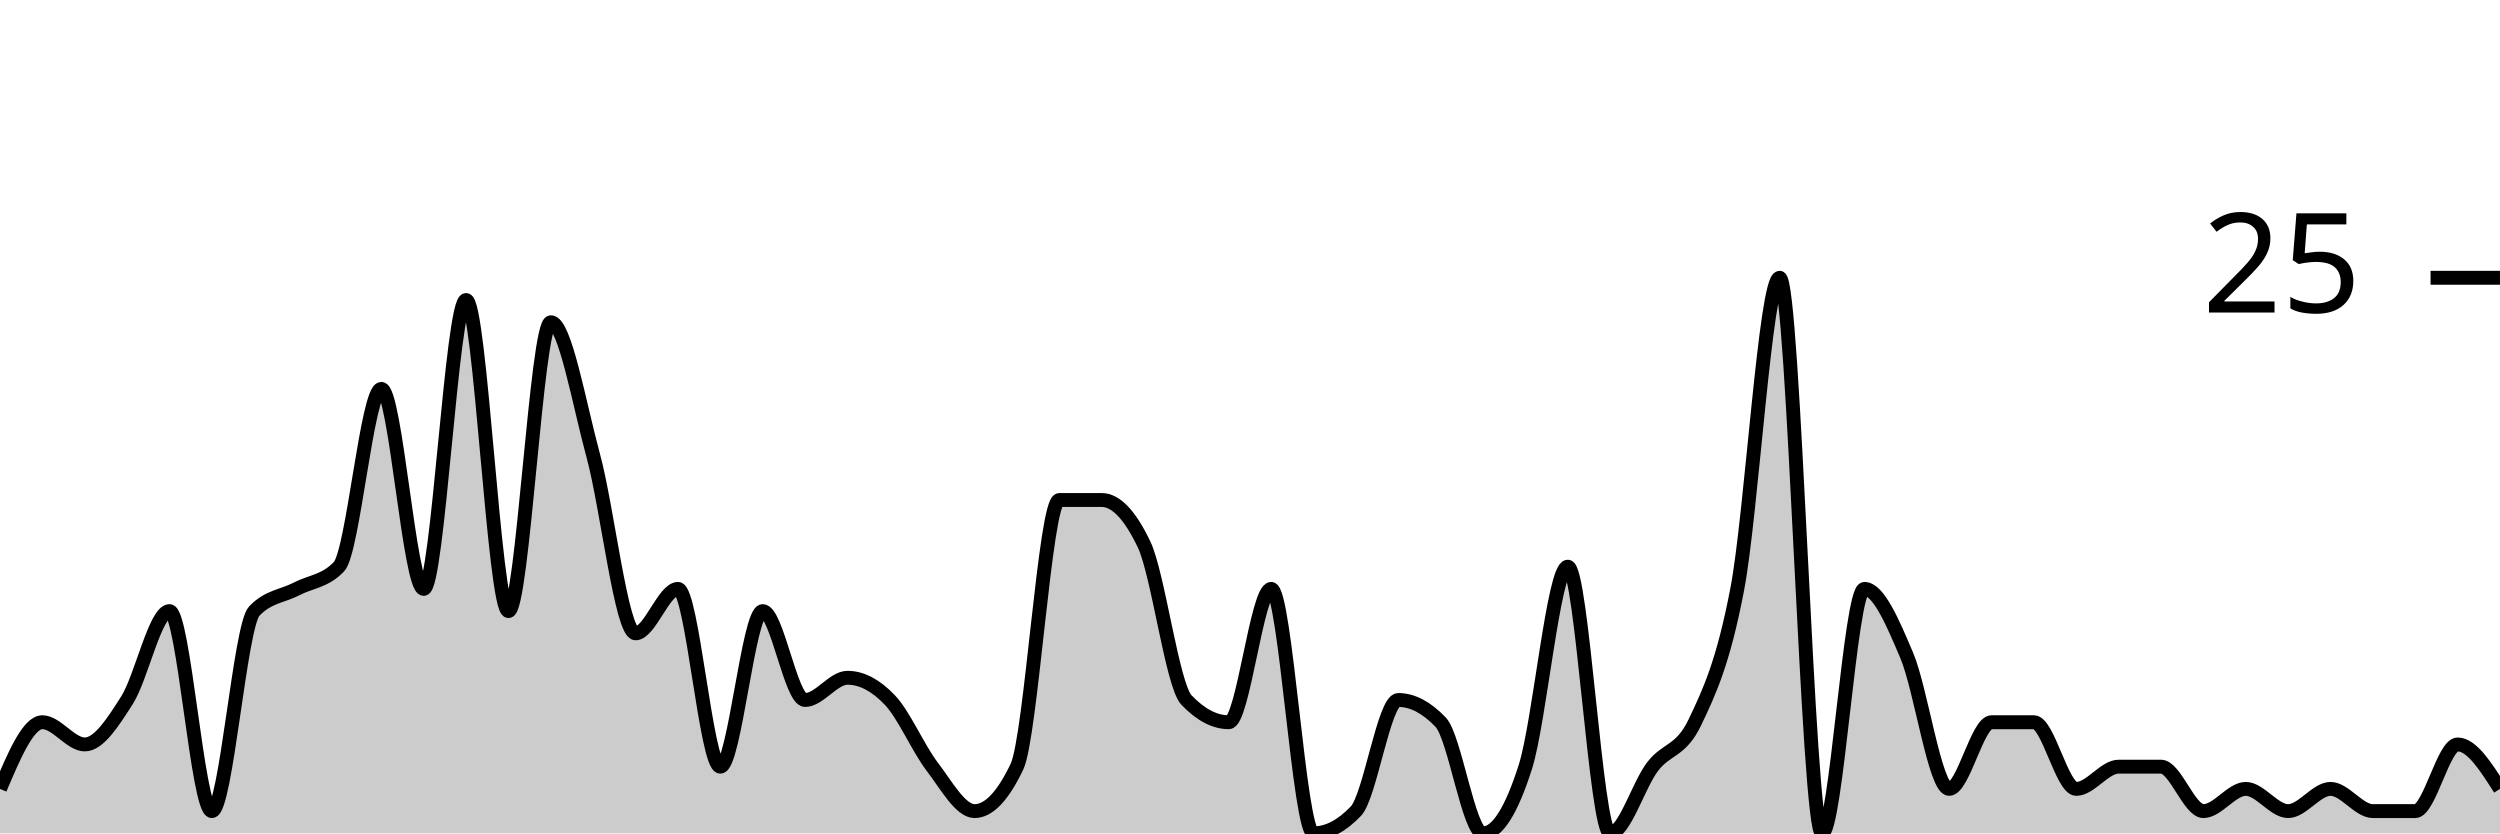
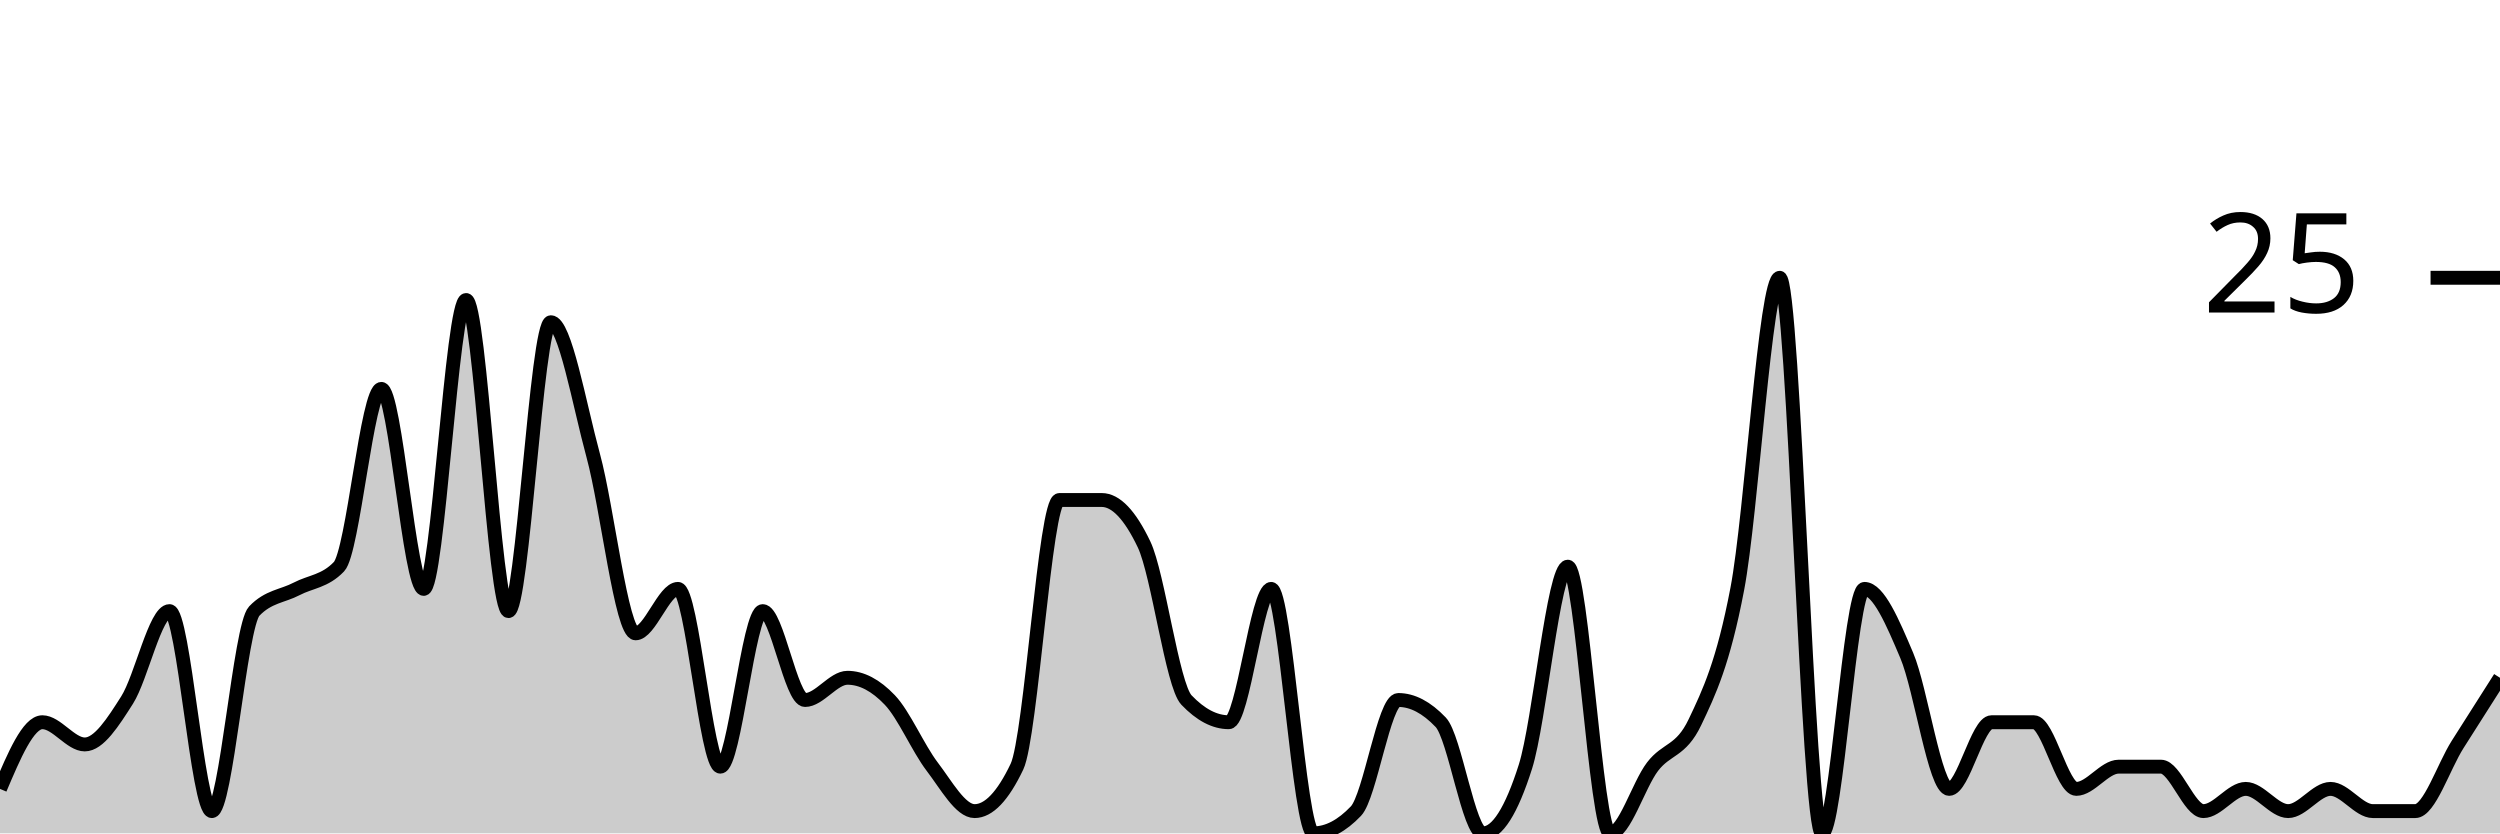
<svg xmlns="http://www.w3.org/2000/svg" viewBox="0 0 180 60">
  <g transform="translate(0,20)">
-     <path class="area" fill="rgba(0, 0, 0, 0.2)" d="M0,36.8C1.017,34.4,2.034,32,3.051,32C4.068,32,5.085,33.6,6.102,33.6C7.119,33.6,8.136,32,9.153,30.4C10.169,28.8,11.186,24,12.203,24C13.22,24,14.237,38.4,15.254,38.4C16.271,38.4,17.288,25.067,18.305,24C19.322,22.933,20.339,22.933,21.356,22.4C22.373,21.867,23.39,21.867,24.407,20.8C25.424,19.733,26.441,8,27.458,8C28.475,8,29.492,22.4,30.508,22.4C31.525,22.4,32.542,1.6,33.559,1.6C34.576,1.6,35.593,24,36.61,24C37.627,24,38.644,3.2,39.661,3.2C40.678,3.2,41.695,9.067,42.712,12.8C43.729,16.533,44.746,25.6,45.763,25.6C46.78,25.6,47.797,22.4,48.814,22.4C49.831,22.4,50.847,35.2,51.864,35.2C52.881,35.2,53.898,24,54.915,24C55.932,24,56.949,30.4,57.966,30.4C58.983,30.4,60,28.8,61.017,28.8C62.034,28.8,63.051,29.333,64.068,30.4C65.085,31.467,66.102,33.867,67.119,35.2C68.136,36.533,69.153,38.4,70.169,38.4C71.186,38.4,72.203,37.333,73.22,35.2C74.237,33.067,75.254,16,76.271,16C77.288,16,78.305,16,79.322,16C80.339,16,81.356,17.067,82.373,19.2C83.39,21.333,84.407,29.333,85.424,30.4C86.441,31.467,87.458,32,88.475,32C89.492,32,90.508,22.4,91.525,22.4C92.542,22.4,93.559,40,94.576,40C95.593,40,96.61,39.467,97.627,38.4C98.644,37.333,99.661,30.4,100.678,30.4C101.695,30.4,102.712,30.933,103.729,32C104.746,33.067,105.763,40,106.78,40C107.797,40,108.814,38.4,109.831,35.2C110.847,32,111.864,20.8,112.881,20.8C113.898,20.8,114.915,40,115.932,40C116.949,40,117.966,36.533,118.983,35.2C120,33.867,121.017,34.133,122.034,32C123.051,29.867,124.068,27.733,125.085,22.4C126.102,17.067,127.119,0,128.136,0C129.153,0,130.169,40,131.186,40C132.203,40,133.22,22.4,134.237,22.4C135.254,22.4,136.271,24.8,137.288,27.2C138.305,29.6,139.322,36.8,140.339,36.8C141.356,36.8,142.373,32,143.39,32C144.407,32,145.424,32,146.441,32C147.458,32,148.475,36.8,149.492,36.8C150.508,36.8,151.525,35.2,152.542,35.2C153.559,35.2,154.576,35.2,155.593,35.2C156.61,35.2,157.627,38.4,158.644,38.4C159.661,38.4,160.678,36.8,161.695,36.8C162.712,36.8,163.729,38.4,164.746,38.4C165.763,38.4,166.78,36.8,167.797,36.8C168.814,36.8,169.831,38.4,170.847,38.4C171.864,38.4,172.881,38.4,173.898,38.4C174.915,38.4,175.932,33.6,176.949,33.6C177.966,33.6,178.983,35.2,180,36.8L180,40C178.983,40,177.966,40,176.949,40C175.932,40,174.915,40,173.898,40C172.881,40,171.864,40,170.847,40C169.831,40,168.814,40,167.797,40C166.78,40,165.763,40,164.746,40C163.729,40,162.712,40,161.695,40C160.678,40,159.661,40,158.644,40C157.627,40,156.61,40,155.593,40C154.576,40,153.559,40,152.542,40C151.525,40,150.508,40,149.492,40C148.475,40,147.458,40,146.441,40C145.424,40,144.407,40,143.39,40C142.373,40,141.356,40,140.339,40C139.322,40,138.305,40,137.288,40C136.271,40,135.254,40,134.237,40C133.22,40,132.203,40,131.186,40C130.169,40,129.153,40,128.136,40C127.119,40,126.102,40,125.085,40C124.068,40,123.051,40,122.034,40C121.017,40,120,40,118.983,40C117.966,40,116.949,40,115.932,40C114.915,40,113.898,40,112.881,40C111.864,40,110.847,40,109.831,40C108.814,40,107.797,40,106.78,40C105.763,40,104.746,40,103.729,40C102.712,40,101.695,40,100.678,40C99.661,40,98.644,40,97.627,40C96.61,40,95.593,40,94.576,40C93.559,40,92.542,40,91.525,40C90.508,40,89.492,40,88.475,40C87.458,40,86.441,40,85.424,40C84.407,40,83.39,40,82.373,40C81.356,40,80.339,40,79.322,40C78.305,40,77.288,40,76.271,40C75.254,40,74.237,40,73.22,40C72.203,40,71.186,40,70.169,40C69.153,40,68.136,40,67.119,40C66.102,40,65.085,40,64.068,40C63.051,40,62.034,40,61.017,40C60,40,58.983,40,57.966,40C56.949,40,55.932,40,54.915,40C53.898,40,52.881,40,51.864,40C50.847,40,49.831,40,48.814,40C47.797,40,46.78,40,45.763,40C44.746,40,43.729,40,42.712,40C41.695,40,40.678,40,39.661,40C38.644,40,37.627,40,36.61,40C35.593,40,34.576,40,33.559,40C32.542,40,31.525,40,30.508,40C29.492,40,28.475,40,27.458,40C26.441,40,25.424,40,24.407,40C23.39,40,22.373,40,21.356,40C20.339,40,19.322,40,18.305,40C17.288,40,16.271,40,15.254,40C14.237,40,13.22,40,12.203,40C11.186,40,10.169,40,9.153,40C8.136,40,7.119,40,6.102,40C5.085,40,4.068,40,3.051,40C2.034,40,1.017,40,0,40Z" />
-     <path class="line" stroke="black" fill="none" d="M0,36.8C1.017,34.4,2.034,32,3.051,32C4.068,32,5.085,33.6,6.102,33.6C7.119,33.6,8.136,32,9.153,30.4C10.169,28.8,11.186,24,12.203,24C13.22,24,14.237,38.4,15.254,38.4C16.271,38.4,17.288,25.067,18.305,24C19.322,22.933,20.339,22.933,21.356,22.4C22.373,21.867,23.39,21.867,24.407,20.8C25.424,19.733,26.441,8,27.458,8C28.475,8,29.492,22.4,30.508,22.4C31.525,22.4,32.542,1.6,33.559,1.6C34.576,1.6,35.593,24,36.61,24C37.627,24,38.644,3.2,39.661,3.2C40.678,3.2,41.695,9.067,42.712,12.8C43.729,16.533,44.746,25.6,45.763,25.6C46.78,25.6,47.797,22.4,48.814,22.4C49.831,22.4,50.847,35.2,51.864,35.2C52.881,35.2,53.898,24,54.915,24C55.932,24,56.949,30.4,57.966,30.4C58.983,30.4,60,28.8,61.017,28.8C62.034,28.8,63.051,29.333,64.068,30.4C65.085,31.467,66.102,33.867,67.119,35.2C68.136,36.533,69.153,38.4,70.169,38.4C71.186,38.4,72.203,37.333,73.22,35.2C74.237,33.067,75.254,16,76.271,16C77.288,16,78.305,16,79.322,16C80.339,16,81.356,17.067,82.373,19.2C83.39,21.333,84.407,29.333,85.424,30.4C86.441,31.467,87.458,32,88.475,32C89.492,32,90.508,22.4,91.525,22.4C92.542,22.4,93.559,40,94.576,40C95.593,40,96.61,39.467,97.627,38.4C98.644,37.333,99.661,30.4,100.678,30.4C101.695,30.4,102.712,30.933,103.729,32C104.746,33.067,105.763,40,106.78,40C107.797,40,108.814,38.4,109.831,35.2C110.847,32,111.864,20.8,112.881,20.8C113.898,20.8,114.915,40,115.932,40C116.949,40,117.966,36.533,118.983,35.2C120,33.867,121.017,34.133,122.034,32C123.051,29.867,124.068,27.733,125.085,22.4C126.102,17.067,127.119,0,128.136,0C129.153,0,130.169,40,131.186,40C132.203,40,133.22,22.4,134.237,22.4C135.254,22.4,136.271,24.8,137.288,27.2C138.305,29.6,139.322,36.8,140.339,36.8C141.356,36.8,142.373,32,143.39,32C144.407,32,145.424,32,146.441,32C147.458,32,148.475,36.8,149.492,36.8C150.508,36.8,151.525,35.2,152.542,35.2C153.559,35.2,154.576,35.2,155.593,35.2C156.61,35.2,157.627,38.4,158.644,38.4C159.661,38.4,160.678,36.8,161.695,36.8C162.712,36.8,163.729,38.4,164.746,38.4C165.763,38.4,166.78,36.8,167.797,36.8C168.814,36.8,169.831,38.4,170.847,38.4C171.864,38.4,172.881,38.4,173.898,38.4C174.915,38.4,175.932,33.6,176.949,33.6C177.966,33.6,178.983,35.2,180,36.8" />
+     <path class="area" fill="rgba(0, 0, 0, 0.2)" d="M0,36.8C1.017,34.4,2.034,32,3.051,32C4.068,32,5.085,33.6,6.102,33.6C7.119,33.6,8.136,32,9.153,30.4C10.169,28.8,11.186,24,12.203,24C13.22,24,14.237,38.4,15.254,38.4C16.271,38.4,17.288,25.067,18.305,24C19.322,22.933,20.339,22.933,21.356,22.4C22.373,21.867,23.39,21.867,24.407,20.8C25.424,19.733,26.441,8,27.458,8C28.475,8,29.492,22.4,30.508,22.4C31.525,22.4,32.542,1.6,33.559,1.6C34.576,1.6,35.593,24,36.61,24C37.627,24,38.644,3.2,39.661,3.2C40.678,3.2,41.695,9.067,42.712,12.8C43.729,16.533,44.746,25.6,45.763,25.6C46.78,25.6,47.797,22.4,48.814,22.4C49.831,22.4,50.847,35.2,51.864,35.2C52.881,35.2,53.898,24,54.915,24C55.932,24,56.949,30.4,57.966,30.4C58.983,30.4,60,28.8,61.017,28.8C62.034,28.8,63.051,29.333,64.068,30.4C65.085,31.467,66.102,33.867,67.119,35.2C68.136,36.533,69.153,38.4,70.169,38.4C71.186,38.4,72.203,37.333,73.22,35.2C74.237,33.067,75.254,16,76.271,16C77.288,16,78.305,16,79.322,16C80.339,16,81.356,17.067,82.373,19.2C83.39,21.333,84.407,29.333,85.424,30.4C86.441,31.467,87.458,32,88.475,32C89.492,32,90.508,22.4,91.525,22.4C92.542,22.4,93.559,40,94.576,40C95.593,40,96.61,39.467,97.627,38.4C98.644,37.333,99.661,30.4,100.678,30.4C101.695,30.4,102.712,30.933,103.729,32C104.746,33.067,105.763,40,106.78,40C107.797,40,108.814,38.4,109.831,35.2C110.847,32,111.864,20.8,112.881,20.8C113.898,20.8,114.915,40,115.932,40C116.949,40,117.966,36.533,118.983,35.2C120,33.867,121.017,34.133,122.034,32C123.051,29.867,124.068,27.733,125.085,22.4C126.102,17.067,127.119,0,128.136,0C129.153,0,130.169,40,131.186,40C132.203,40,133.22,22.4,134.237,22.4C135.254,22.4,136.271,24.8,137.288,27.2C138.305,29.6,139.322,36.8,140.339,36.8C141.356,36.8,142.373,32,143.39,32C144.407,32,145.424,32,146.441,32C147.458,32,148.475,36.8,149.492,36.8C150.508,36.8,151.525,35.2,152.542,35.2C153.559,35.2,154.576,35.2,155.593,35.2C156.61,35.2,157.627,38.4,158.644,38.4C159.661,38.4,160.678,36.8,161.695,36.8C162.712,36.8,163.729,38.4,164.746,38.4C165.763,38.4,166.78,36.8,167.797,36.8C168.814,36.8,169.831,38.4,170.847,38.4C171.864,38.4,172.881,38.4,173.898,38.4C174.915,38.4,175.932,35.2,176.949,33.6C177.966,32,178.983,30.4,180,28.8L180,40C178.983,40,177.966,40,176.949,40C175.932,40,174.915,40,173.898,40C172.881,40,171.864,40,170.847,40C169.831,40,168.814,40,167.797,40C166.78,40,165.763,40,164.746,40C163.729,40,162.712,40,161.695,40C160.678,40,159.661,40,158.644,40C157.627,40,156.61,40,155.593,40C154.576,40,153.559,40,152.542,40C151.525,40,150.508,40,149.492,40C148.475,40,147.458,40,146.441,40C145.424,40,144.407,40,143.39,40C142.373,40,141.356,40,140.339,40C139.322,40,138.305,40,137.288,40C136.271,40,135.254,40,134.237,40C133.22,40,132.203,40,131.186,40C130.169,40,129.153,40,128.136,40C127.119,40,126.102,40,125.085,40C124.068,40,123.051,40,122.034,40C121.017,40,120,40,118.983,40C117.966,40,116.949,40,115.932,40C114.915,40,113.898,40,112.881,40C111.864,40,110.847,40,109.831,40C108.814,40,107.797,40,106.78,40C105.763,40,104.746,40,103.729,40C102.712,40,101.695,40,100.678,40C99.661,40,98.644,40,97.627,40C96.61,40,95.593,40,94.576,40C93.559,40,92.542,40,91.525,40C90.508,40,89.492,40,88.475,40C87.458,40,86.441,40,85.424,40C84.407,40,83.39,40,82.373,40C81.356,40,80.339,40,79.322,40C78.305,40,77.288,40,76.271,40C75.254,40,74.237,40,73.22,40C72.203,40,71.186,40,70.169,40C69.153,40,68.136,40,67.119,40C66.102,40,65.085,40,64.068,40C63.051,40,62.034,40,61.017,40C60,40,58.983,40,57.966,40C56.949,40,55.932,40,54.915,40C53.898,40,52.881,40,51.864,40C50.847,40,49.831,40,48.814,40C47.797,40,46.78,40,45.763,40C44.746,40,43.729,40,42.712,40C41.695,40,40.678,40,39.661,40C38.644,40,37.627,40,36.61,40C35.593,40,34.576,40,33.559,40C32.542,40,31.525,40,30.508,40C29.492,40,28.475,40,27.458,40C26.441,40,25.424,40,24.407,40C23.39,40,22.373,40,21.356,40C20.339,40,19.322,40,18.305,40C17.288,40,16.271,40,15.254,40C14.237,40,13.22,40,12.203,40C11.186,40,10.169,40,9.153,40C8.136,40,7.119,40,6.102,40C5.085,40,4.068,40,3.051,40C2.034,40,1.017,40,0,40Z" />
+     <path class="line" stroke="black" fill="none" d="M0,36.8C1.017,34.4,2.034,32,3.051,32C4.068,32,5.085,33.6,6.102,33.6C7.119,33.6,8.136,32,9.153,30.4C10.169,28.8,11.186,24,12.203,24C13.22,24,14.237,38.4,15.254,38.4C16.271,38.4,17.288,25.067,18.305,24C19.322,22.933,20.339,22.933,21.356,22.4C22.373,21.867,23.39,21.867,24.407,20.8C25.424,19.733,26.441,8,27.458,8C28.475,8,29.492,22.4,30.508,22.4C31.525,22.4,32.542,1.6,33.559,1.6C34.576,1.6,35.593,24,36.61,24C37.627,24,38.644,3.2,39.661,3.2C40.678,3.2,41.695,9.067,42.712,12.8C43.729,16.533,44.746,25.6,45.763,25.6C46.78,25.6,47.797,22.4,48.814,22.4C49.831,22.4,50.847,35.2,51.864,35.2C52.881,35.2,53.898,24,54.915,24C55.932,24,56.949,30.4,57.966,30.4C58.983,30.4,60,28.8,61.017,28.8C62.034,28.8,63.051,29.333,64.068,30.4C65.085,31.467,66.102,33.867,67.119,35.2C68.136,36.533,69.153,38.4,70.169,38.4C71.186,38.4,72.203,37.333,73.22,35.2C74.237,33.067,75.254,16,76.271,16C77.288,16,78.305,16,79.322,16C80.339,16,81.356,17.067,82.373,19.2C83.39,21.333,84.407,29.333,85.424,30.4C86.441,31.467,87.458,32,88.475,32C89.492,32,90.508,22.4,91.525,22.4C92.542,22.4,93.559,40,94.576,40C95.593,40,96.61,39.467,97.627,38.4C98.644,37.333,99.661,30.4,100.678,30.4C101.695,30.4,102.712,30.933,103.729,32C104.746,33.067,105.763,40,106.78,40C107.797,40,108.814,38.4,109.831,35.2C110.847,32,111.864,20.8,112.881,20.8C113.898,20.8,114.915,40,115.932,40C116.949,40,117.966,36.533,118.983,35.2C120,33.867,121.017,34.133,122.034,32C123.051,29.867,124.068,27.733,125.085,22.4C126.102,17.067,127.119,0,128.136,0C129.153,0,130.169,40,131.186,40C132.203,40,133.22,22.4,134.237,22.4C135.254,22.4,136.271,24.8,137.288,27.2C138.305,29.6,139.322,36.8,140.339,36.8C141.356,36.8,142.373,32,143.39,32C144.407,32,145.424,32,146.441,32C147.458,32,148.475,36.8,149.492,36.8C150.508,36.8,151.525,35.2,152.542,35.2C153.559,35.2,154.576,35.2,155.593,35.2C156.61,35.2,157.627,38.4,158.644,38.4C159.661,38.4,160.678,36.8,161.695,36.8C162.712,36.8,163.729,38.4,164.746,38.4C165.763,38.4,166.78,36.8,167.797,36.8C168.814,36.8,169.831,38.4,170.847,38.4C171.864,38.4,172.881,38.4,173.898,38.4C174.915,38.4,175.932,35.2,176.949,33.6C177.966,32,178.983,30.4,180,28.8" />
    <path class="axis-ceiling" stroke-width="1" stroke="black" fill="none" d="M175,0L180,0" />
    <text class="axis-ceiling-label" font-family="sans-serif" text-anchor="end" font-size="10px" x="170" y="2.5">25</text>
  </g>
</svg>
